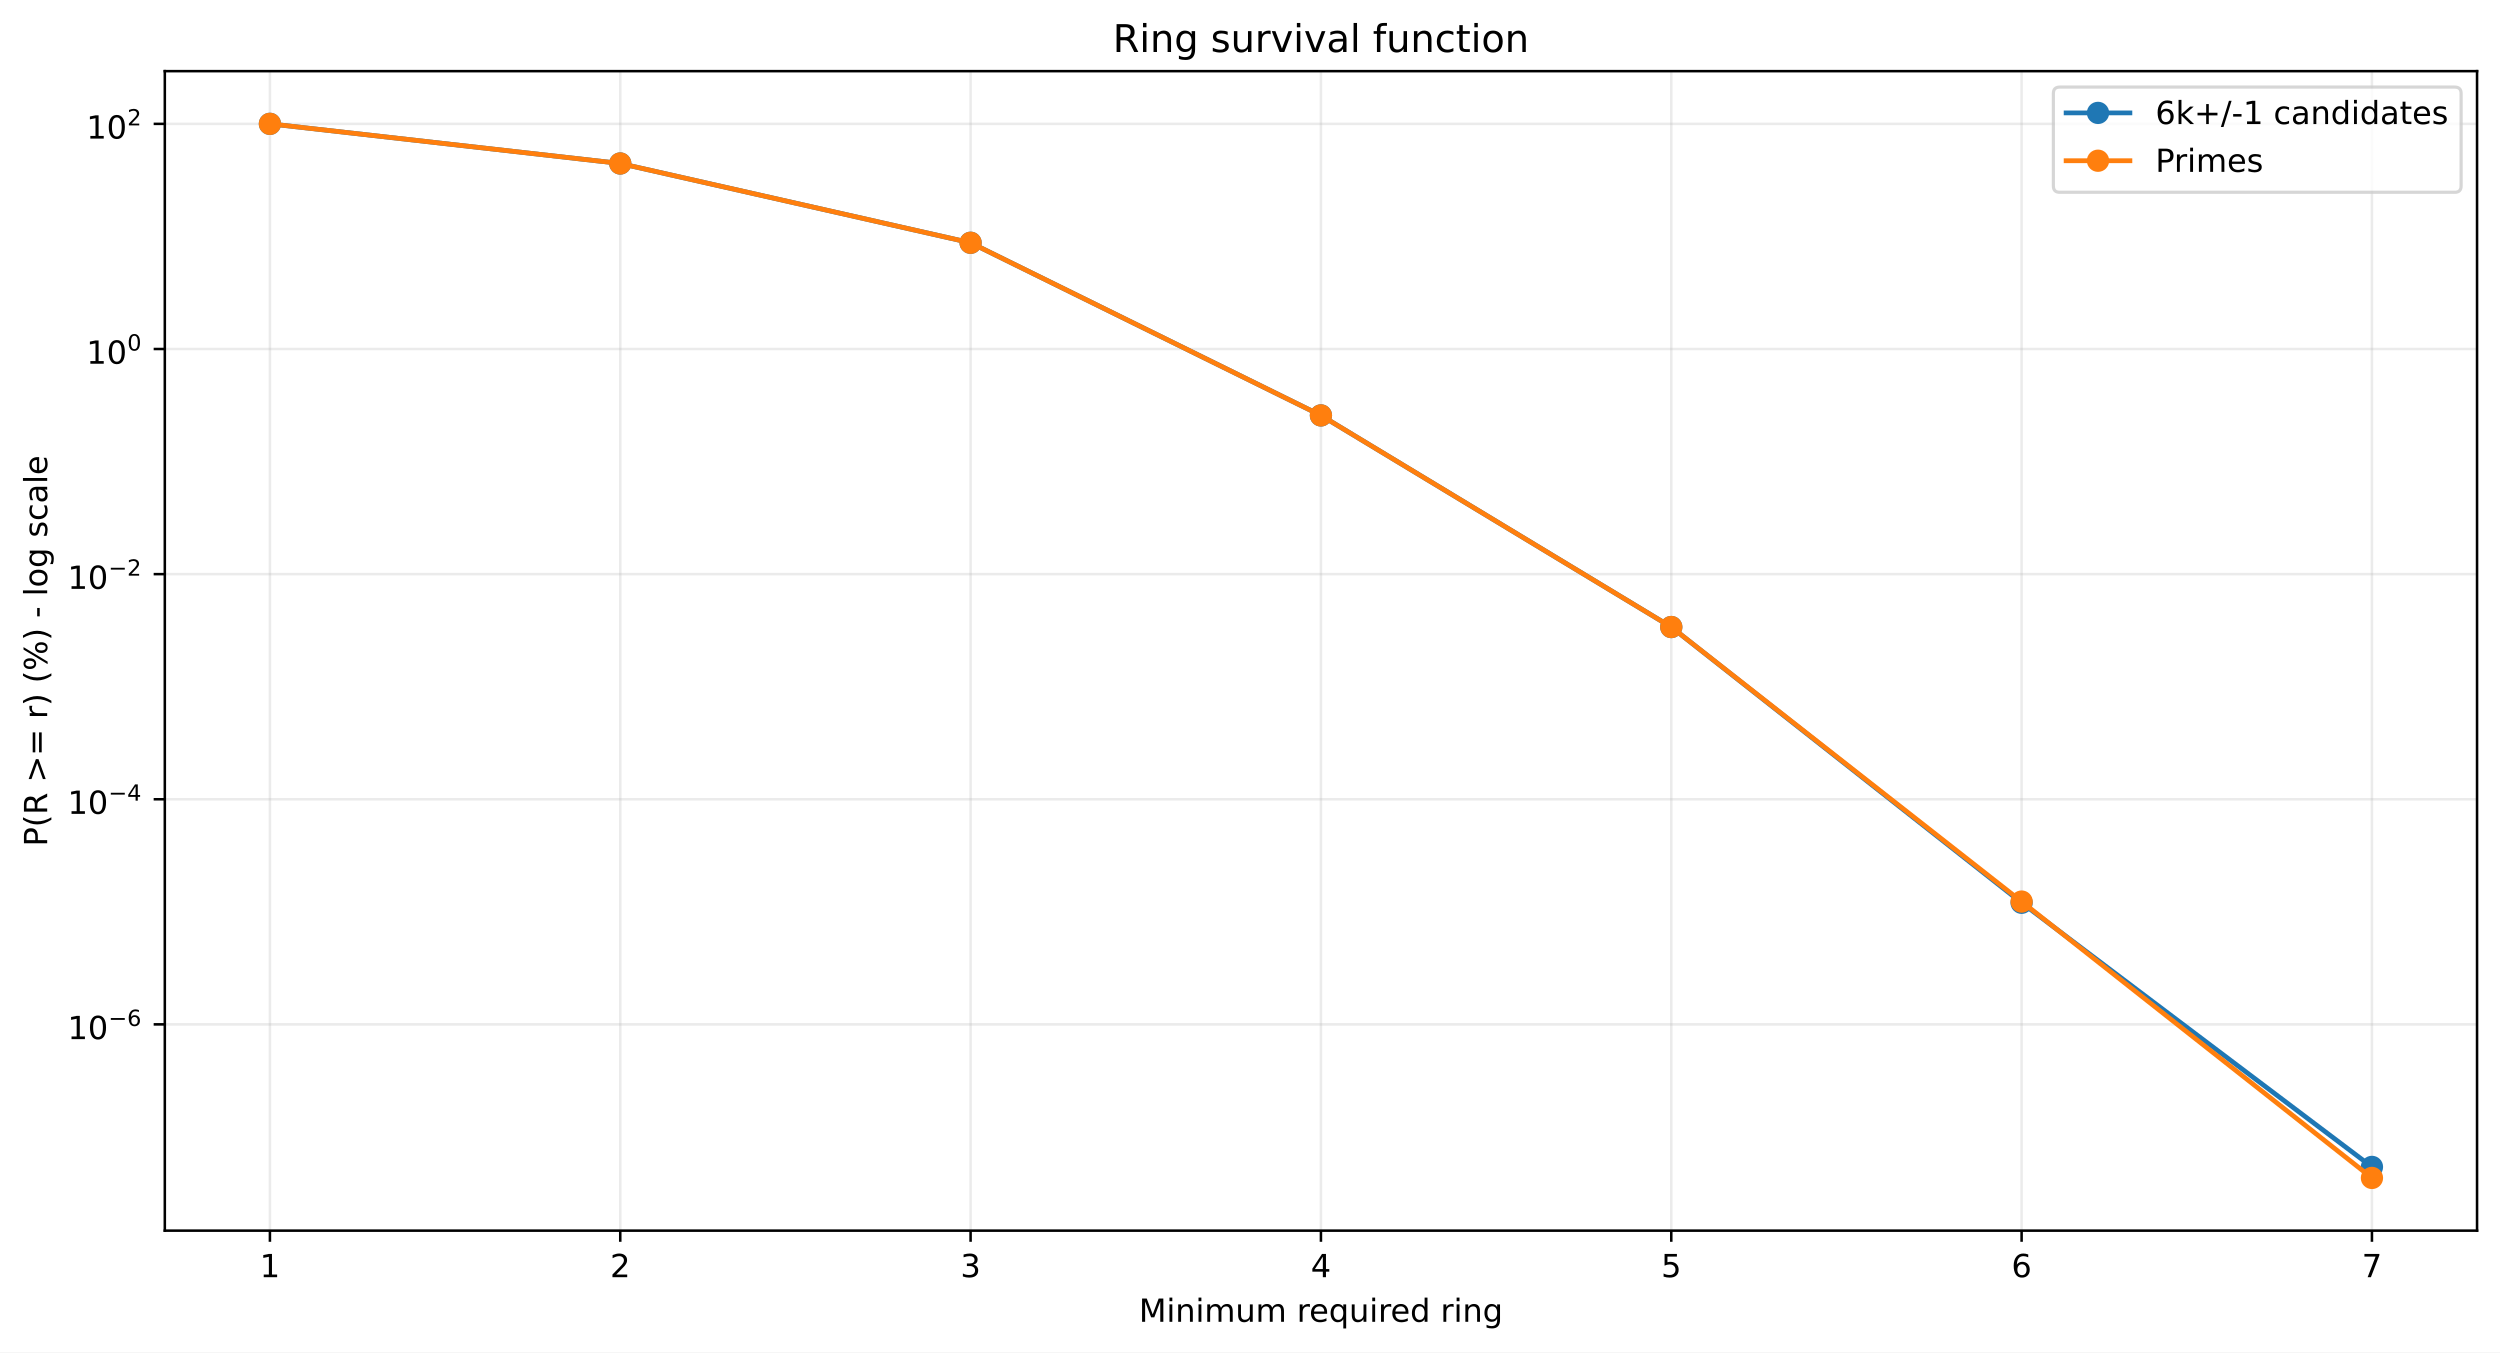
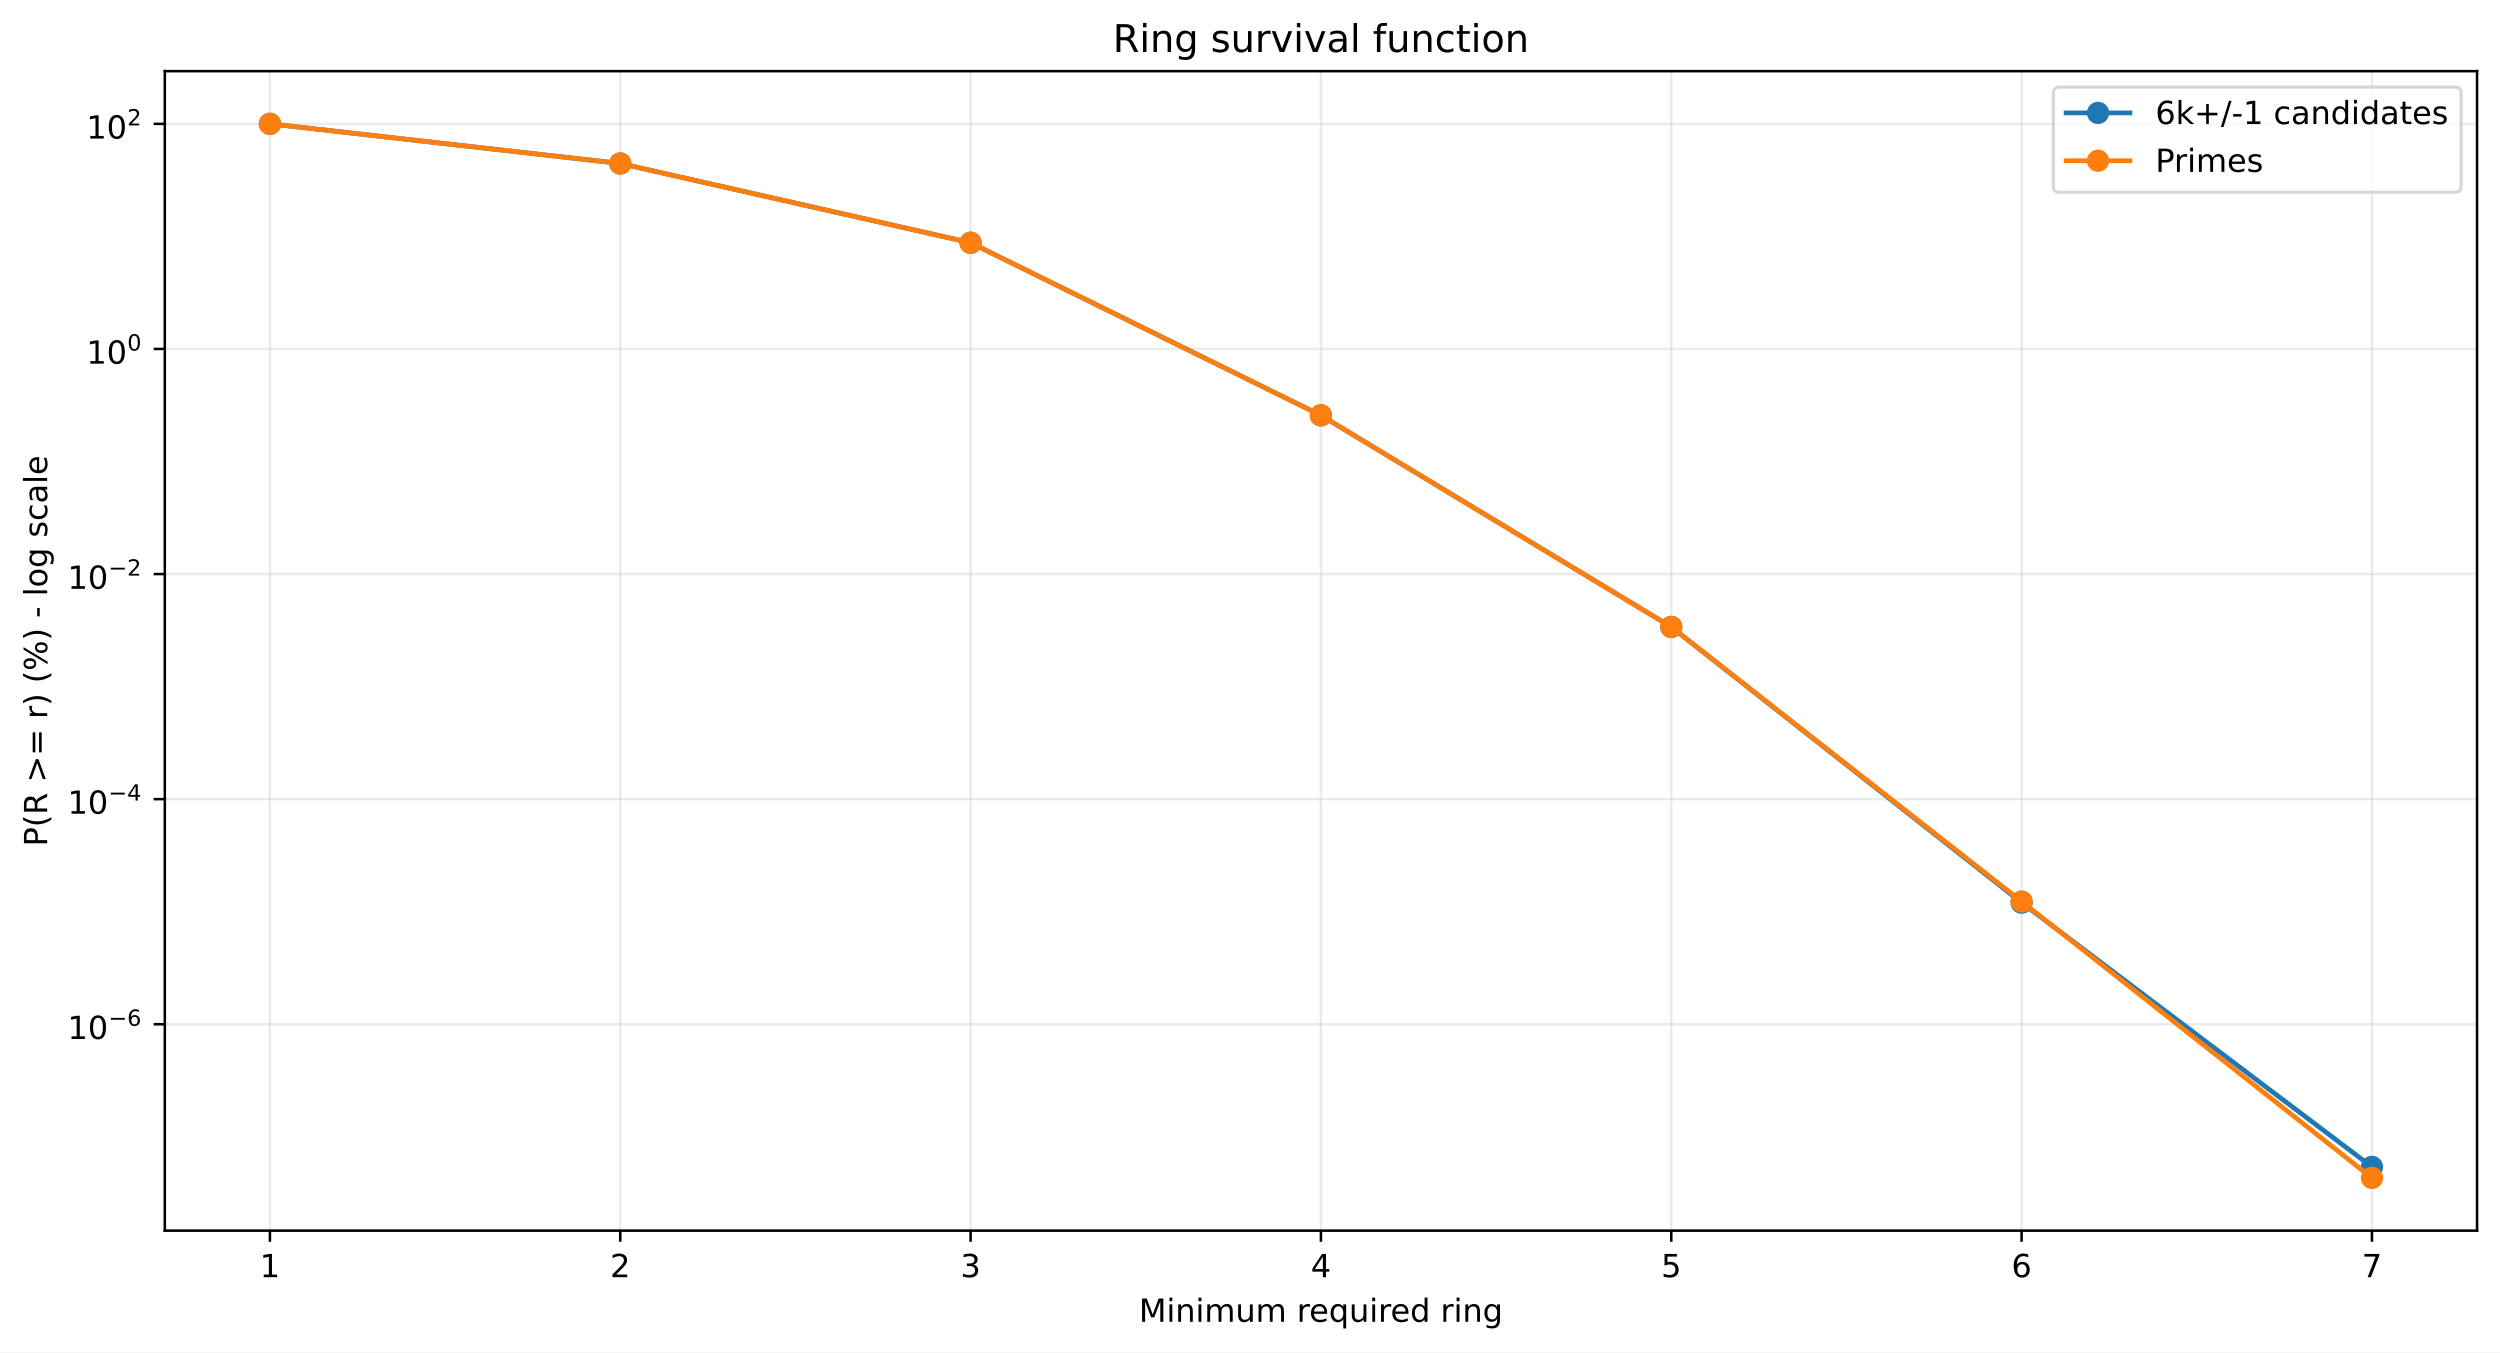
<svg xmlns="http://www.w3.org/2000/svg" xmlns:xlink="http://www.w3.org/1999/xlink" width="784.218pt" height="424.237pt" viewBox="0 0 784.218 424.237" version="1.1">
  <defs>
    <style type="text/css">*{stroke-linejoin: round; stroke-linecap: butt}</style>
  </defs>
  <g id="figure_1">
    <g id="patch_1">
      <path d="M 0 424.237  L 784.218 424.237  L 784.218 0  L 0 0  z " style="fill: #ffffff" />
    </g>
    <g id="axes_1">
      <g id="patch_2">
        <path d="M 51.701 386.036  L 777.018 386.036  L 777.018 22.318  L 51.701 22.318  z " style="fill: #ffffff" />
      </g>
      <g id="matplotlib.axis_1">
        <g id="xtick_1">
          <g id="line2d_1">
-             <path d="M 84.67 386.036  L 84.67 22.318  " clip-path="url(#p85c4e527df)" style="fill: none; stroke: #b0b0b0; stroke-opacity: 0.25; stroke-width: 0.8; stroke-linecap: square" />
+             <path d="M 84.67 386.036  L 84.67 22.318  " clip-path="url(#p7463e610e0)" style="fill: none; stroke: #b0b0b0; stroke-opacity: 0.25; stroke-width: 0.8; stroke-linecap: square" />
          </g>
          <g id="line2d_2">
            <defs>
-               <path id="m033af7259b" d="M 0 0  L 0 3.5  " style="stroke: #000000; stroke-width: 0.8" />
+               <path id="ma3e7933a0c" d="M 0 0  L 0 3.5  " style="stroke: #000000; stroke-width: 0.8" />
            </defs>
            <g>
-               <use xlink:href="#m033af7259b" x="84.67" y="386.036" style="stroke: #000000; stroke-width: 0.8" />
+               <use xlink:href="#ma3e7933a0c" x="84.67" y="386.036" style="stroke: #000000; stroke-width: 0.8" />
            </g>
          </g>
          <g id="text_1">
            <g transform="translate(81.48852 400.6334) scale(0.1 -0.1)">
              <defs>
                <path id="DejaVuSans-14" d="M 794 531  L 1825 531  L 1825 4091  L 703 3866  L 703 4441  L 1819 4666  L 2450 4666  L 2450 531  L 3481 531  L 3481 0  L 794 0  L 794 531  z " transform="scale(0.015625)" />
              </defs>
              <use xlink:href="#DejaVuSans-14" />
            </g>
          </g>
        </g>
        <g id="xtick_2">
          <g id="line2d_3">
-             <path d="M 194.566 386.036  L 194.566 22.318  " clip-path="url(#p85c4e527df)" style="fill: none; stroke: #b0b0b0; stroke-opacity: 0.25; stroke-width: 0.8; stroke-linecap: square" />
+             <path d="M 194.566 386.036  L 194.566 22.318  " clip-path="url(#p7463e610e0)" style="fill: none; stroke: #b0b0b0; stroke-opacity: 0.25; stroke-width: 0.8; stroke-linecap: square" />
          </g>
          <g id="line2d_4">
            <g>
-               <use xlink:href="#m033af7259b" x="194.566" y="386.036" style="stroke: #000000; stroke-width: 0.8" />
+               <use xlink:href="#ma3e7933a0c" x="194.566" y="386.036" style="stroke: #000000; stroke-width: 0.8" />
            </g>
          </g>
          <g id="text_2">
            <g transform="translate(191.3851 400.6334) scale(0.1 -0.1)">
              <defs>
                <path id="DejaVuSans-15" d="M 1228 531  L 3431 531  L 3431 0  L 469 0  L 469 531  Q 828 903 1448 1529  Q 2069 2156 2228 2338  Q 2531 2678 2651 2914  Q 2772 3150 2772 3378  Q 2772 3750 2511 3984  Q 2250 4219 1831 4219  Q 1534 4219 1204 4116  Q 875 4013 500 3803  L 500 4441  Q 881 4594 1212 4672  Q 1544 4750 1819 4750  Q 2544 4750 2975 4387  Q 3406 4025 3406 3419  Q 3406 3131 3298 2873  Q 3191 2616 2906 2266  Q 2828 2175 2409 1742  Q 1991 1309 1228 531  z " transform="scale(0.015625)" />
              </defs>
              <use xlink:href="#DejaVuSans-15" />
            </g>
          </g>
        </g>
        <g id="xtick_3">
          <g id="line2d_5">
-             <path d="M 304.463 386.036  L 304.463 22.318  " clip-path="url(#p85c4e527df)" style="fill: none; stroke: #b0b0b0; stroke-opacity: 0.25; stroke-width: 0.8; stroke-linecap: square" />
+             <path d="M 304.463 386.036  L 304.463 22.318  " clip-path="url(#p7463e610e0)" style="fill: none; stroke: #b0b0b0; stroke-opacity: 0.25; stroke-width: 0.8; stroke-linecap: square" />
          </g>
          <g id="line2d_6">
            <g>
-               <use xlink:href="#m033af7259b" x="304.463" y="386.036" style="stroke: #000000; stroke-width: 0.8" />
+               <use xlink:href="#ma3e7933a0c" x="304.463" y="386.036" style="stroke: #000000; stroke-width: 0.8" />
            </g>
          </g>
          <g id="text_3">
            <g transform="translate(301.2817 400.6334) scale(0.1 -0.1)">
              <defs>
                <path id="DejaVuSans-16" d="M 2597 2516  Q 3050 2419 3304 2112  Q 3559 1806 3559 1356  Q 3559 666 3084 287  Q 2609 -91 1734 -91  Q 1441 -91 1130 -33  Q 819 25 488 141  L 488 750  Q 750 597 1062 519  Q 1375 441 1716 441  Q 2309 441 2620 675  Q 2931 909 2931 1356  Q 2931 1769 2642 2001  Q 2353 2234 1838 2234  L 1294 2234  L 1294 2753  L 1863 2753  Q 2328 2753 2575 2939  Q 2822 3125 2822 3475  Q 2822 3834 2567 4026  Q 2313 4219 1838 4219  Q 1578 4219 1281 4162  Q 984 4106 628 3988  L 628 4550  Q 988 4650 1302 4700  Q 1616 4750 1894 4750  Q 2613 4750 3031 4423  Q 3450 4097 3450 3541  Q 3450 3153 3228 2886  Q 3006 2619 2597 2516  z " transform="scale(0.015625)" />
              </defs>
              <use xlink:href="#DejaVuSans-16" />
            </g>
          </g>
        </g>
        <g id="xtick_4">
          <g id="line2d_7">
-             <path d="M 414.36 386.036  L 414.36 22.318  " clip-path="url(#p85c4e527df)" style="fill: none; stroke: #b0b0b0; stroke-opacity: 0.25; stroke-width: 0.8; stroke-linecap: square" />
+             <path d="M 414.36 386.036  L 414.36 22.318  " clip-path="url(#p7463e610e0)" style="fill: none; stroke: #b0b0b0; stroke-opacity: 0.25; stroke-width: 0.8; stroke-linecap: square" />
          </g>
          <g id="line2d_8">
            <g>
-               <use xlink:href="#m033af7259b" x="414.36" y="386.036" style="stroke: #000000; stroke-width: 0.8" />
+               <use xlink:href="#ma3e7933a0c" x="414.36" y="386.036" style="stroke: #000000; stroke-width: 0.8" />
            </g>
          </g>
          <g id="text_4">
            <g transform="translate(411.1784 400.6334) scale(0.1 -0.1)">
              <defs>
                <path id="DejaVuSans-17" d="M 2419 4116  L 825 1625  L 2419 1625  L 2419 4116  z M 2253 4666  L 3047 4666  L 3047 1625  L 3713 1625  L 3713 1100  L 3047 1100  L 3047 0  L 2419 0  L 2419 1100  L 313 1100  L 313 1709  L 2253 4666  z " transform="scale(0.015625)" />
              </defs>
              <use xlink:href="#DejaVuSans-17" />
            </g>
          </g>
        </g>
        <g id="xtick_5">
          <g id="line2d_9">
-             <path d="M 524.256 386.036  L 524.256 22.318  " clip-path="url(#p85c4e527df)" style="fill: none; stroke: #b0b0b0; stroke-opacity: 0.25; stroke-width: 0.8; stroke-linecap: square" />
+             <path d="M 524.256 386.036  L 524.256 22.318  " clip-path="url(#p7463e610e0)" style="fill: none; stroke: #b0b0b0; stroke-opacity: 0.25; stroke-width: 0.8; stroke-linecap: square" />
          </g>
          <g id="line2d_10">
            <g>
-               <use xlink:href="#m033af7259b" x="524.256" y="386.036" style="stroke: #000000; stroke-width: 0.8" />
+               <use xlink:href="#ma3e7933a0c" x="524.256" y="386.036" style="stroke: #000000; stroke-width: 0.8" />
            </g>
          </g>
          <g id="text_5">
            <g transform="translate(521.075 400.6334) scale(0.1 -0.1)">
              <defs>
                <path id="DejaVuSans-18" d="M 691 4666  L 3169 4666  L 3169 4134  L 1269 4134  L 1269 2991  Q 1406 3038 1543 3061  Q 1681 3084 1819 3084  Q 2600 3084 3056 2656  Q 3513 2228 3513 1497  Q 3513 744 3044 326  Q 2575 -91 1722 -91  Q 1428 -91 1123 -41  Q 819 9 494 109  L 494 744  Q 775 591 1075 516  Q 1375 441 1709 441  Q 2250 441 2565 725  Q 2881 1009 2881 1497  Q 2881 1984 2565 2268  Q 2250 2553 1709 2553  Q 1456 2553 1204 2497  Q 953 2441 691 2322  L 691 4666  z " transform="scale(0.015625)" />
              </defs>
              <use xlink:href="#DejaVuSans-18" />
            </g>
          </g>
        </g>
        <g id="xtick_6">
          <g id="line2d_11">
-             <path d="M 634.153 386.036  L 634.153 22.318  " clip-path="url(#p85c4e527df)" style="fill: none; stroke: #b0b0b0; stroke-opacity: 0.25; stroke-width: 0.8; stroke-linecap: square" />
+             <path d="M 634.153 386.036  L 634.153 22.318  " clip-path="url(#p7463e610e0)" style="fill: none; stroke: #b0b0b0; stroke-opacity: 0.25; stroke-width: 0.8; stroke-linecap: square" />
          </g>
          <g id="line2d_12">
            <g>
-               <use xlink:href="#m033af7259b" x="634.153" y="386.036" style="stroke: #000000; stroke-width: 0.8" />
+               <use xlink:href="#ma3e7933a0c" x="634.153" y="386.036" style="stroke: #000000; stroke-width: 0.8" />
            </g>
          </g>
          <g id="text_6">
            <g transform="translate(630.9716 400.6334) scale(0.1 -0.1)">
              <defs>
                <path id="DejaVuSans-19" d="M 2113 2584  Q 1688 2584 1439 2293  Q 1191 2003 1191 1497  Q 1191 994 1439 701  Q 1688 409 2113 409  Q 2538 409 2786 701  Q 3034 994 3034 1497  Q 3034 2003 2786 2293  Q 2538 2584 2113 2584  z M 3366 4563  L 3366 3988  Q 3128 4100 2886 4159  Q 2644 4219 2406 4219  Q 1781 4219 1451 3797  Q 1122 3375 1075 2522  Q 1259 2794 1537 2939  Q 1816 3084 2150 3084  Q 2853 3084 3261 2657  Q 3669 2231 3669 1497  Q 3669 778 3244 343  Q 2819 -91 2113 -91  Q 1303 -91 875 529  Q 447 1150 447 2328  Q 447 3434 972 4092  Q 1497 4750 2381 4750  Q 2619 4750 2861 4703  Q 3103 4656 3366 4563  z " transform="scale(0.015625)" />
              </defs>
              <use xlink:href="#DejaVuSans-19" />
            </g>
          </g>
        </g>
        <g id="xtick_7">
          <g id="line2d_13">
-             <path d="M 744.049 386.036  L 744.049 22.318  " clip-path="url(#p85c4e527df)" style="fill: none; stroke: #b0b0b0; stroke-opacity: 0.25; stroke-width: 0.8; stroke-linecap: square" />
+             <path d="M 744.049 386.036  L 744.049 22.318  " clip-path="url(#p7463e610e0)" style="fill: none; stroke: #b0b0b0; stroke-opacity: 0.25; stroke-width: 0.8; stroke-linecap: square" />
          </g>
          <g id="line2d_14">
            <g>
-               <use xlink:href="#m033af7259b" x="744.049" y="386.036" style="stroke: #000000; stroke-width: 0.8" />
+               <use xlink:href="#ma3e7933a0c" x="744.049" y="386.036" style="stroke: #000000; stroke-width: 0.8" />
            </g>
          </g>
          <g id="text_7">
            <g transform="translate(740.8682 400.6334) scale(0.1 -0.1)">
              <defs>
                <path id="DejaVuSans-1a" d="M 525 4666  L 3525 4666  L 3525 4397  L 1831 0  L 1172 0  L 2766 4134  L 525 4134  L 525 4666  z " transform="scale(0.015625)" />
              </defs>
              <use xlink:href="#DejaVuSans-1a" />
            </g>
          </g>
        </g>
        <g id="text_8">
          <g transform="translate(357.2737 414.6342) scale(0.1 -0.1)">
            <defs>
              <path id="DejaVuSans-30" d="M 628 4666  L 1569 4666  L 2759 1491  L 3956 4666  L 4897 4666  L 4897 0  L 4281 0  L 4281 4097  L 3078 897  L 2444 897  L 1241 4097  L 1241 0  L 628 0  L 628 4666  z " transform="scale(0.015625)" />
              <path id="DejaVuSans-4c" d="M 603 3500  L 1178 3500  L 1178 0  L 603 0  L 603 3500  z M 603 4863  L 1178 4863  L 1178 4134  L 603 4134  L 603 4863  z " transform="scale(0.015625)" />
              <path id="DejaVuSans-51" d="M 3513 2113  L 3513 0  L 2938 0  L 2938 2094  Q 2938 2591 2744 2837  Q 2550 3084 2163 3084  Q 1697 3084 1428 2787  Q 1159 2491 1159 1978  L 1159 0  L 581 0  L 581 3500  L 1159 3500  L 1159 2956  Q 1366 3272 1645 3428  Q 1925 3584 2291 3584  Q 2894 3584 3203 3211  Q 3513 2838 3513 2113  z " transform="scale(0.015625)" />
              <path id="DejaVuSans-50" d="M 3328 2828  Q 3544 3216 3844 3400  Q 4144 3584 4550 3584  Q 5097 3584 5394 3201  Q 5691 2819 5691 2113  L 5691 0  L 5113 0  L 5113 2094  Q 5113 2597 4934 2840  Q 4756 3084 4391 3084  Q 3944 3084 3684 2787  Q 3425 2491 3425 1978  L 3425 0  L 2847 0  L 2847 2094  Q 2847 2600 2669 2842  Q 2491 3084 2119 3084  Q 1678 3084 1418 2786  Q 1159 2488 1159 1978  L 1159 0  L 581 0  L 581 3500  L 1159 3500  L 1159 2956  Q 1356 3278 1631 3431  Q 1906 3584 2284 3584  Q 2666 3584 2933 3390  Q 3200 3197 3328 2828  z " transform="scale(0.015625)" />
              <path id="DejaVuSans-58" d="M 544 1381  L 544 3500  L 1119 3500  L 1119 1403  Q 1119 906 1312 657  Q 1506 409 1894 409  Q 2359 409 2629 706  Q 2900 1003 2900 1516  L 2900 3500  L 3475 3500  L 3475 0  L 2900 0  L 2900 538  Q 2691 219 2414 64  Q 2138 -91 1772 -91  Q 1169 -91 856 284  Q 544 659 544 1381  z M 1991 3584  L 1991 3584  z " transform="scale(0.015625)" />
              <path id="DejaVuSans-3" transform="scale(0.015625)" />
              <path id="DejaVuSans-55" d="M 2631 2963  Q 2534 3019 2420 3045  Q 2306 3072 2169 3072  Q 1681 3072 1420 2755  Q 1159 2438 1159 1844  L 1159 0  L 581 0  L 581 3500  L 1159 3500  L 1159 2956  Q 1341 3275 1631 3429  Q 1922 3584 2338 3584  Q 2397 3584 2469 3576  Q 2541 3569 2628 3553  L 2631 2963  z " transform="scale(0.015625)" />
              <path id="DejaVuSans-48" d="M 3597 1894  L 3597 1613  L 953 1613  Q 991 1019 1311 708  Q 1631 397 2203 397  Q 2534 397 2845 478  Q 3156 559 3463 722  L 3463 178  Q 3153 47 2828 -22  Q 2503 -91 2169 -91  Q 1331 -91 842 396  Q 353 884 353 1716  Q 353 2575 817 3079  Q 1281 3584 2069 3584  Q 2775 3584 3186 3129  Q 3597 2675 3597 1894  z M 3022 2063  Q 3016 2534 2758 2815  Q 2500 3097 2075 3097  Q 1594 3097 1305 2825  Q 1016 2553 972 2059  L 3022 2063  z " transform="scale(0.015625)" />
              <path id="DejaVuSans-54" d="M 947 1747  Q 947 1113 1208 752  Q 1469 391 1925 391  Q 2381 391 2643 752  Q 2906 1113 2906 1747  Q 2906 2381 2643 2742  Q 2381 3103 1925 3103  Q 1469 3103 1208 2742  Q 947 2381 947 1747  z M 2906 525  Q 2725 213 2448 61  Q 2172 -91 1784 -91  Q 1150 -91 751 415  Q 353 922 353 1747  Q 353 2572 751 3078  Q 1150 3584 1784 3584  Q 2172 3584 2448 3432  Q 2725 3281 2906 2969  L 2906 3500  L 3481 3500  L 3481 -1331  L 2906 -1331  L 2906 525  z " transform="scale(0.015625)" />
              <path id="DejaVuSans-47" d="M 2906 2969  L 2906 4863  L 3481 4863  L 3481 0  L 2906 0  L 2906 525  Q 2725 213 2448 61  Q 2172 -91 1784 -91  Q 1150 -91 751 415  Q 353 922 353 1747  Q 353 2572 751 3078  Q 1150 3584 1784 3584  Q 2172 3584 2448 3432  Q 2725 3281 2906 2969  z M 947 1747  Q 947 1113 1208 752  Q 1469 391 1925 391  Q 2381 391 2643 752  Q 2906 1113 2906 1747  Q 2906 2381 2643 2742  Q 2381 3103 1925 3103  Q 1469 3103 1208 2742  Q 947 2381 947 1747  z " transform="scale(0.015625)" />
              <path id="DejaVuSans-4a" d="M 2906 1791  Q 2906 2416 2648 2759  Q 2391 3103 1925 3103  Q 1463 3103 1205 2759  Q 947 2416 947 1791  Q 947 1169 1205 825  Q 1463 481 1925 481  Q 2391 481 2648 825  Q 2906 1169 2906 1791  z M 3481 434  Q 3481 -459 3084 -895  Q 2688 -1331 1869 -1331  Q 1566 -1331 1297 -1286  Q 1028 -1241 775 -1147  L 775 -588  Q 1028 -725 1275 -790  Q 1522 -856 1778 -856  Q 2344 -856 2625 -561  Q 2906 -266 2906 331  L 2906 616  Q 2728 306 2450 153  Q 2172 0 1784 0  Q 1141 0 747 490  Q 353 981 353 1791  Q 353 2603 747 3093  Q 1141 3584 1784 3584  Q 2172 3584 2450 3431  Q 2728 3278 2906 2969  L 2906 3500  L 3481 3500  L 3481 434  z " transform="scale(0.015625)" />
            </defs>
            <use xlink:href="#DejaVuSans-30" />
            <use xlink:href="#DejaVuSans-4c" transform="translate(86.28125 0)" />
            <use xlink:href="#DejaVuSans-51" transform="translate(114.0625 0)" />
            <use xlink:href="#DejaVuSans-4c" transform="translate(177.4375 0)" />
            <use xlink:href="#DejaVuSans-50" transform="translate(205.2188 0)" />
            <use xlink:href="#DejaVuSans-58" transform="translate(302.625 0)" />
            <use xlink:href="#DejaVuSans-50" transform="translate(366 0)" />
            <use xlink:href="#DejaVuSans-3" transform="translate(463.4062 0)" />
            <use xlink:href="#DejaVuSans-55" transform="translate(495.1875 0)" />
            <use xlink:href="#DejaVuSans-48" transform="translate(534.0938 0)" />
            <use xlink:href="#DejaVuSans-54" transform="translate(595.625 0)" />
            <use xlink:href="#DejaVuSans-58" transform="translate(659.1094 0)" />
            <use xlink:href="#DejaVuSans-4c" transform="translate(722.4844 0)" />
            <use xlink:href="#DejaVuSans-55" transform="translate(750.2656 0)" />
            <use xlink:href="#DejaVuSans-48" transform="translate(789.1719 0)" />
            <use xlink:href="#DejaVuSans-47" transform="translate(850.7031 0)" />
            <use xlink:href="#DejaVuSans-3" transform="translate(914.1875 0)" />
            <use xlink:href="#DejaVuSans-55" transform="translate(945.9688 0)" />
            <use xlink:href="#DejaVuSans-4c" transform="translate(987.0781 0)" />
            <use xlink:href="#DejaVuSans-51" transform="translate(1014.859 0)" />
            <use xlink:href="#DejaVuSans-4a" transform="translate(1078.234 0)" />
          </g>
        </g>
      </g>
      <g id="matplotlib.axis_2">
        <g id="ytick_1">
          <g id="line2d_15">
-             <path d="M 51.701 321.332  L 777.018 321.332  " clip-path="url(#p85c4e527df)" style="fill: none; stroke: #b0b0b0; stroke-opacity: 0.25; stroke-width: 0.8; stroke-linecap: square" />
+             <path d="M 51.701 321.288  L 777.018 321.288  " clip-path="url(#p7463e610e0)" style="fill: none; stroke: #b0b0b0; stroke-opacity: 0.25; stroke-width: 0.8; stroke-linecap: square" />
          </g>
          <g id="line2d_16">
            <defs>
-               <path id="m941f47c1f0" d="M 0 0  L -3.5 0  " style="stroke: #000000; stroke-width: 0.8" />
+               <path id="m8b1730a033" d="M 0 0  L -3.5 0  " style="stroke: #000000; stroke-width: 0.8" />
            </defs>
            <g>
-               <use xlink:href="#m941f47c1f0" x="51.701" y="321.332" style="stroke: #000000; stroke-width: 0.8" />
+               <use xlink:href="#m8b1730a033" x="51.701" y="321.288" style="stroke: #000000; stroke-width: 0.8" />
            </g>
          </g>
          <g id="text_9">
-             <g transform="translate(21.20078 326.0325) scale(0.1 -0.1)">
+             <g transform="translate(21.20078 325.9884) scale(0.1 -0.1)">
              <defs>
                <path id="DejaVuSans-13" d="M 2034 4250  Q 1547 4250 1301 3770  Q 1056 3291 1056 2328  Q 1056 1369 1301 889  Q 1547 409 2034 409  Q 2525 409 2770 889  Q 3016 1369 3016 2328  Q 3016 3291 2770 3770  Q 2525 4250 2034 4250  z M 2034 4750  Q 2819 4750 3233 4129  Q 3647 3509 3647 2328  Q 3647 1150 3233 529  Q 2819 -91 2034 -91  Q 1250 -91 836 529  Q 422 1150 422 2328  Q 422 3509 836 4129  Q 1250 4750 2034 4750  z " transform="scale(0.015625)" />
                <path id="DejaVuSans-c9c" d="M 678 2272  L 4684 2272  L 4684 1741  L 678 1741  L 678 2272  z " transform="scale(0.015625)" />
              </defs>
              <use xlink:href="#DejaVuSans-14" transform="translate(0 0.746875)" />
              <use xlink:href="#DejaVuSans-13" transform="translate(63.62305 0.746875)" />
              <use xlink:href="#DejaVuSans-c9c" transform="translate(128.2031 42.04688) scale(0.7)" />
              <use xlink:href="#DejaVuSans-19" transform="translate(186.8555 42.04688) scale(0.7)" />
            </g>
          </g>
        </g>
        <g id="ytick_2">
          <g id="line2d_17">
-             <path d="M 51.701 250.712  L 777.018 250.712  " clip-path="url(#p85c4e527df)" style="fill: none; stroke: #b0b0b0; stroke-opacity: 0.25; stroke-width: 0.8; stroke-linecap: square" />
+             <path d="M 51.701 250.679  L 777.018 250.679  " clip-path="url(#p7463e610e0)" style="fill: none; stroke: #b0b0b0; stroke-opacity: 0.25; stroke-width: 0.8; stroke-linecap: square" />
          </g>
          <g id="line2d_18">
            <g>
-               <use xlink:href="#m941f47c1f0" x="51.701" y="250.712" style="stroke: #000000; stroke-width: 0.8" />
+               <use xlink:href="#m8b1730a033" x="51.701" y="250.679" style="stroke: #000000; stroke-width: 0.8" />
            </g>
          </g>
          <g id="text_10">
-             <g transform="translate(21.20078 255.3621) scale(0.1 -0.1)">
+             <g transform="translate(21.20078 255.329) scale(0.1 -0.1)">
              <use xlink:href="#DejaVuSans-14" transform="translate(0 0.665625)" />
              <use xlink:href="#DejaVuSans-13" transform="translate(63.62305 0.665625)" />
              <use xlink:href="#DejaVuSans-c9c" transform="translate(128.2031 41.96563) scale(0.7)" />
              <use xlink:href="#DejaVuSans-17" transform="translate(186.8555 41.96563) scale(0.7)" />
            </g>
          </g>
        </g>
        <g id="ytick_3">
          <g id="line2d_19">
-             <path d="M 51.701 180.092  L 777.018 180.092  " clip-path="url(#p85c4e527df)" style="fill: none; stroke: #b0b0b0; stroke-opacity: 0.25; stroke-width: 0.8; stroke-linecap: square" />
+             <path d="M 51.701 180.07  L 777.018 180.07  " clip-path="url(#p7463e610e0)" style="fill: none; stroke: #b0b0b0; stroke-opacity: 0.25; stroke-width: 0.8; stroke-linecap: square" />
          </g>
          <g id="line2d_20">
            <g>
-               <use xlink:href="#m941f47c1f0" x="51.701" y="180.092" style="stroke: #000000; stroke-width: 0.8" />
+               <use xlink:href="#m8b1730a033" x="51.701" y="180.07" style="stroke: #000000; stroke-width: 0.8" />
            </g>
          </g>
          <g id="text_11">
-             <g transform="translate(21.20078 184.7916) scale(0.1 -0.1)">
+             <g transform="translate(21.20078 184.7696) scale(0.1 -0.1)">
              <use xlink:href="#DejaVuSans-14" transform="translate(0 0.746875)" />
              <use xlink:href="#DejaVuSans-13" transform="translate(63.62305 0.746875)" />
              <use xlink:href="#DejaVuSans-c9c" transform="translate(128.2031 42.04688) scale(0.7)" />
              <use xlink:href="#DejaVuSans-15" transform="translate(186.8555 42.04688) scale(0.7)" />
            </g>
          </g>
        </g>
        <g id="ytick_4">
          <g id="line2d_21">
-             <path d="M 51.701 109.471  L 777.018 109.471  " clip-path="url(#p85c4e527df)" style="fill: none; stroke: #b0b0b0; stroke-opacity: 0.25; stroke-width: 0.8; stroke-linecap: square" />
+             <path d="M 51.701 109.46  L 777.018 109.46  " clip-path="url(#p7463e610e0)" style="fill: none; stroke: #b0b0b0; stroke-opacity: 0.25; stroke-width: 0.8; stroke-linecap: square" />
          </g>
          <g id="line2d_22">
            <g>
-               <use xlink:href="#m941f47c1f0" x="51.701" y="109.471" style="stroke: #000000; stroke-width: 0.8" />
+               <use xlink:href="#m8b1730a033" x="51.701" y="109.46" style="stroke: #000000; stroke-width: 0.8" />
            </g>
          </g>
          <g id="text_12">
-             <g transform="translate(27.10078 114.1712) scale(0.1 -0.1)">
+             <g transform="translate(27.10078 114.1602) scale(0.1 -0.1)">
              <use xlink:href="#DejaVuSans-14" transform="translate(0 0.746875)" />
              <use xlink:href="#DejaVuSans-13" transform="translate(63.62305 0.746875)" />
              <use xlink:href="#DejaVuSans-13" transform="translate(128.2031 42.04688) scale(0.7)" />
            </g>
          </g>
        </g>
        <g id="ytick_5">
          <g id="line2d_23">
-             <path d="M 51.701 38.851  L 777.018 38.851  " clip-path="url(#p85c4e527df)" style="fill: none; stroke: #b0b0b0; stroke-opacity: 0.25; stroke-width: 0.8; stroke-linecap: square" />
+             <path d="M 51.701 38.851  L 777.018 38.851  " clip-path="url(#p7463e610e0)" style="fill: none; stroke: #b0b0b0; stroke-opacity: 0.25; stroke-width: 0.8; stroke-linecap: square" />
          </g>
          <g id="line2d_24">
            <g>
-               <use xlink:href="#m941f47c1f0" x="51.701" y="38.851" style="stroke: #000000; stroke-width: 0.8" />
+               <use xlink:href="#m8b1730a033" x="51.701" y="38.851" style="stroke: #000000; stroke-width: 0.8" />
            </g>
          </g>
          <g id="text_13">
            <g transform="translate(27.10078 43.55075) scale(0.1 -0.1)">
              <use xlink:href="#DejaVuSans-14" transform="translate(0 0.746875)" />
              <use xlink:href="#DejaVuSans-13" transform="translate(63.62305 0.746875)" />
              <use xlink:href="#DejaVuSans-15" transform="translate(128.2031 42.04688) scale(0.7)" />
            </g>
          </g>
        </g>
        <g id="text_14">
          <g transform="translate(14.79844 265.4996) rotate(-90) scale(0.1 -0.1)">
            <defs>
              <path id="DejaVuSans-33" d="M 1259 4147  L 1259 2394  L 2053 2394  Q 2494 2394 2734 2622  Q 2975 2850 2975 3272  Q 2975 3691 2734 3919  Q 2494 4147 2053 4147  L 1259 4147  z M 628 4666  L 2053 4666  Q 2838 4666 3239 4311  Q 3641 3956 3641 3272  Q 3641 2581 3239 2228  Q 2838 1875 2053 1875  L 1259 1875  L 1259 0  L 628 0  L 628 4666  z " transform="scale(0.015625)" />
              <path id="DejaVuSans-b" d="M 1984 4856  Q 1566 4138 1362 3434  Q 1159 2731 1159 2009  Q 1159 1288 1364 580  Q 1569 -128 1984 -844  L 1484 -844  Q 1016 -109 783 600  Q 550 1309 550 2009  Q 550 2706 781 3412  Q 1013 4119 1484 4856  L 1984 4856  z " transform="scale(0.015625)" />
              <path id="DejaVuSans-35" d="M 2841 2188  Q 3044 2119 3236 1894  Q 3428 1669 3622 1275  L 4263 0  L 3584 0  L 2988 1197  Q 2756 1666 2539 1819  Q 2322 1972 1947 1972  L 1259 1972  L 1259 0  L 628 0  L 628 4666  L 2053 4666  Q 2853 4666 3247 4331  Q 3641 3997 3641 3322  Q 3641 2881 3436 2590  Q 3231 2300 2841 2188  z M 1259 4147  L 1259 2491  L 2053 2491  Q 2509 2491 2742 2702  Q 2975 2913 2975 3322  Q 2975 3731 2742 3939  Q 2509 4147 2053 4147  L 1259 4147  z " transform="scale(0.015625)" />
              <path id="DejaVuSans-21" d="M 678 3150  L 678 3719  L 4684 2266  L 4684 1747  L 678 294  L 678 863  L 3897 2003  L 678 3150  z " transform="scale(0.015625)" />
              <path id="DejaVuSans-20" d="M 678 2906  L 4684 2906  L 4684 2381  L 678 2381  L 678 2906  z M 678 1631  L 4684 1631  L 4684 1100  L 678 1100  L 678 1631  z " transform="scale(0.015625)" />
              <path id="DejaVuSans-c" d="M 513 4856  L 1013 4856  Q 1481 4119 1714 3412  Q 1947 2706 1947 2009  Q 1947 1309 1714 600  Q 1481 -109 1013 -844  L 513 -844  Q 928 -128 1133 580  Q 1338 1288 1338 2009  Q 1338 2731 1133 3434  Q 928 4138 513 4856  z " transform="scale(0.015625)" />
              <path id="DejaVuSans-8" d="M 4653 2053  Q 4381 2053 4226 1822  Q 4072 1591 4072 1178  Q 4072 772 4226 539  Q 4381 306 4653 306  Q 4919 306 5073 539  Q 5228 772 5228 1178  Q 5228 1588 5073 1820  Q 4919 2053 4653 2053  z M 4653 2450  Q 5147 2450 5437 2106  Q 5728 1763 5728 1178  Q 5728 594 5436 251  Q 5144 -91 4653 -91  Q 4153 -91 3862 251  Q 3572 594 3572 1178  Q 3572 1766 3864 2108  Q 4156 2450 4653 2450  z M 1428 4353  Q 1159 4353 1004 4120  Q 850 3888 850 3481  Q 850 3069 1003 2837  Q 1156 2606 1428 2606  Q 1700 2606 1854 2837  Q 2009 3069 2009 3481  Q 2009 3884 1853 4118  Q 1697 4353 1428 4353  z M 4250 4750  L 4750 4750  L 1831 -91  L 1331 -91  L 4250 4750  z M 1428 4750  Q 1922 4750 2215 4408  Q 2509 4066 2509 3481  Q 2509 2891 2217 2550  Q 1925 2209 1428 2209  Q 931 2209 642 2551  Q 353 2894 353 3481  Q 353 4063 643 4406  Q 934 4750 1428 4750  z " transform="scale(0.015625)" />
              <path id="DejaVuSans-10" d="M 313 2009  L 1997 2009  L 1997 1497  L 313 1497  L 313 2009  z " transform="scale(0.015625)" />
              <path id="DejaVuSans-4f" d="M 603 4863  L 1178 4863  L 1178 0  L 603 0  L 603 4863  z " transform="scale(0.015625)" />
              <path id="DejaVuSans-52" d="M 1959 3097  Q 1497 3097 1228 2736  Q 959 2375 959 1747  Q 959 1119 1226 758  Q 1494 397 1959 397  Q 2419 397 2687 759  Q 2956 1122 2956 1747  Q 2956 2369 2687 2733  Q 2419 3097 1959 3097  z M 1959 3584  Q 2709 3584 3137 3096  Q 3566 2609 3566 1747  Q 3566 888 3137 398  Q 2709 -91 1959 -91  Q 1206 -91 779 398  Q 353 888 353 1747  Q 353 2609 779 3096  Q 1206 3584 1959 3584  z " transform="scale(0.015625)" />
              <path id="DejaVuSans-56" d="M 2834 3397  L 2834 2853  Q 2591 2978 2328 3040  Q 2066 3103 1784 3103  Q 1356 3103 1142 2972  Q 928 2841 928 2578  Q 928 2378 1081 2264  Q 1234 2150 1697 2047  L 1894 2003  Q 2506 1872 2764 1633  Q 3022 1394 3022 966  Q 3022 478 2636 193  Q 2250 -91 1575 -91  Q 1294 -91 989 -36  Q 684 19 347 128  L 347 722  Q 666 556 975 473  Q 1284 391 1588 391  Q 1994 391 2212 530  Q 2431 669 2431 922  Q 2431 1156 2273 1281  Q 2116 1406 1581 1522  L 1381 1569  Q 847 1681 609 1914  Q 372 2147 372 2553  Q 372 3047 722 3315  Q 1072 3584 1716 3584  Q 2034 3584 2315 3537  Q 2597 3491 2834 3397  z " transform="scale(0.015625)" />
              <path id="DejaVuSans-46" d="M 3122 3366  L 3122 2828  Q 2878 2963 2633 3030  Q 2388 3097 2138 3097  Q 1578 3097 1268 2742  Q 959 2388 959 1747  Q 959 1106 1268 751  Q 1578 397 2138 397  Q 2388 397 2633 464  Q 2878 531 3122 666  L 3122 134  Q 2881 22 2623 -34  Q 2366 -91 2075 -91  Q 1284 -91 818 406  Q 353 903 353 1747  Q 353 2603 823 3093  Q 1294 3584 2113 3584  Q 2378 3584 2631 3529  Q 2884 3475 3122 3366  z " transform="scale(0.015625)" />
              <path id="DejaVuSans-44" d="M 2194 1759  Q 1497 1759 1228 1600  Q 959 1441 959 1056  Q 959 750 1161 570  Q 1363 391 1709 391  Q 2188 391 2477 730  Q 2766 1069 2766 1631  L 2766 1759  L 2194 1759  z M 3341 1997  L 3341 0  L 2766 0  L 2766 531  Q 2569 213 2275 61  Q 1981 -91 1556 -91  Q 1019 -91 701 211  Q 384 513 384 1019  Q 384 1609 779 1909  Q 1175 2209 1959 2209  L 2766 2209  L 2766 2266  Q 2766 2663 2505 2880  Q 2244 3097 1772 3097  Q 1472 3097 1187 3025  Q 903 2953 641 2809  L 641 3341  Q 956 3463 1253 3523  Q 1550 3584 1831 3584  Q 2591 3584 2966 3190  Q 3341 2797 3341 1997  z " transform="scale(0.015625)" />
            </defs>
            <use xlink:href="#DejaVuSans-33" />
            <use xlink:href="#DejaVuSans-b" transform="translate(60.29688 0)" />
            <use xlink:href="#DejaVuSans-35" transform="translate(99.3125 0)" />
            <use xlink:href="#DejaVuSans-3" transform="translate(168.7969 0)" />
            <use xlink:href="#DejaVuSans-21" transform="translate(200.5781 0)" />
            <use xlink:href="#DejaVuSans-20" transform="translate(284.375 0)" />
            <use xlink:href="#DejaVuSans-3" transform="translate(368.1719 0)" />
            <use xlink:href="#DejaVuSans-55" transform="translate(399.9531 0)" />
            <use xlink:href="#DejaVuSans-c" transform="translate(441.0625 0)" />
            <use xlink:href="#DejaVuSans-3" transform="translate(480.0781 0)" />
            <use xlink:href="#DejaVuSans-b" transform="translate(511.8594 0)" />
            <use xlink:href="#DejaVuSans-8" transform="translate(550.875 0)" />
            <use xlink:href="#DejaVuSans-c" transform="translate(645.8906 0)" />
            <use xlink:href="#DejaVuSans-3" transform="translate(684.9062 0)" />
            <use xlink:href="#DejaVuSans-10" transform="translate(716.6875 0)" />
            <use xlink:href="#DejaVuSans-3" transform="translate(752.7656 0)" />
            <use xlink:href="#DejaVuSans-4f" transform="translate(784.5469 0)" />
            <use xlink:href="#DejaVuSans-52" transform="translate(812.3281 0)" />
            <use xlink:href="#DejaVuSans-4a" transform="translate(873.5156 0)" />
            <use xlink:href="#DejaVuSans-3" transform="translate(937 0)" />
            <use xlink:href="#DejaVuSans-56" transform="translate(968.7812 0)" />
            <use xlink:href="#DejaVuSans-46" transform="translate(1020.875 0)" />
            <use xlink:href="#DejaVuSans-44" transform="translate(1075.859 0)" />
            <use xlink:href="#DejaVuSans-4f" transform="translate(1137.141 0)" />
            <use xlink:href="#DejaVuSans-48" transform="translate(1164.922 0)" />
          </g>
        </g>
      </g>
      <g id="line2d_25">
-         <path d="M 84.67 38.851  L 194.566 51.286  L 304.463 76.158  L 414.36 130.312  L 524.256 196.694  L 634.153 283.191  L 744.049 366.049  " clip-path="url(#p85c4e527df)" style="fill: none; stroke: #1f77b4; stroke-width: 1.5; stroke-linecap: square" />
+         <path d="M 84.67 38.851  L 194.566 51.284  L 304.463 76.152  L 414.36 130.298  L 524.256 196.669  L 634.153 283.143  L 744.049 366.049  " clip-path="url(#p7463e610e0)" style="fill: none; stroke: #1f77b4; stroke-width: 1.5; stroke-linecap: square" />
        <defs>
-           <path id="m8f76e03a47" d="M 0 3  C 0.796 3 1.559 2.684 2.121 2.121  C 2.684 1.559 3 0.796 3 0  C 3 -0.796 2.684 -1.559 2.121 -2.121  C 1.559 -2.684 0.796 -3 0 -3  C -0.796 -3 -1.559 -2.684 -2.121 -2.121  C -2.684 -1.559 -3 -0.796 -3 0  C -3 0.796 -2.684 1.559 -2.121 2.121  C -1.559 2.684 -0.796 3 0 3  z " style="stroke: #1f77b4" />
+           <path id="m9fac5db81b" d="M 0 3  C 0.796 3 1.559 2.684 2.121 2.121  C 2.684 1.559 3 0.796 3 0  C 3 -0.796 2.684 -1.559 2.121 -2.121  C 1.559 -2.684 0.796 -3 0 -3  C -0.796 -3 -1.559 -2.684 -2.121 -2.121  C -2.684 -1.559 -3 -0.796 -3 0  C -3 0.796 -2.684 1.559 -2.121 2.121  C -1.559 2.684 -0.796 3 0 3  z " style="stroke: #1f77b4" />
        </defs>
-         <g clip-path="url(#p85c4e527df)">
-           <use xlink:href="#m8f76e03a47" x="84.67" y="38.851" style="fill: #1f77b4; stroke: #1f77b4" />
-           <use xlink:href="#m8f76e03a47" x="194.566" y="51.286" style="fill: #1f77b4; stroke: #1f77b4" />
-           <use xlink:href="#m8f76e03a47" x="304.463" y="76.158" style="fill: #1f77b4; stroke: #1f77b4" />
-           <use xlink:href="#m8f76e03a47" x="414.36" y="130.312" style="fill: #1f77b4; stroke: #1f77b4" />
-           <use xlink:href="#m8f76e03a47" x="524.256" y="196.694" style="fill: #1f77b4; stroke: #1f77b4" />
-           <use xlink:href="#m8f76e03a47" x="634.153" y="283.191" style="fill: #1f77b4; stroke: #1f77b4" />
-           <use xlink:href="#m8f76e03a47" x="744.049" y="366.049" style="fill: #1f77b4; stroke: #1f77b4" />
+         <g clip-path="url(#p7463e610e0)">
+           <use xlink:href="#m9fac5db81b" x="84.67" y="38.851" style="fill: #1f77b4; stroke: #1f77b4" />
+           <use xlink:href="#m9fac5db81b" x="194.566" y="51.284" style="fill: #1f77b4; stroke: #1f77b4" />
+           <use xlink:href="#m9fac5db81b" x="304.463" y="76.152" style="fill: #1f77b4; stroke: #1f77b4" />
+           <use xlink:href="#m9fac5db81b" x="414.36" y="130.298" style="fill: #1f77b4; stroke: #1f77b4" />
+           <use xlink:href="#m9fac5db81b" x="524.256" y="196.669" style="fill: #1f77b4; stroke: #1f77b4" />
+           <use xlink:href="#m9fac5db81b" x="634.153" y="283.143" style="fill: #1f77b4; stroke: #1f77b4" />
+           <use xlink:href="#m9fac5db81b" x="744.049" y="366.049" style="fill: #1f77b4; stroke: #1f77b4" />
        </g>
      </g>
      <g id="line2d_26">
-         <path d="M 84.67 38.851  L 194.566 51.286  L 304.463 76.158  L 414.36 130.312  L 524.256 196.692  L 634.153 282.815  L 744.049 369.503  " clip-path="url(#p85c4e527df)" style="fill: none; stroke: #ff7f0e; stroke-width: 1.5; stroke-linecap: square" />
+         <path d="M 84.67 38.851  L 194.566 51.284  L 304.463 76.152  L 414.36 130.298  L 524.256 196.667  L 634.153 282.775  L 744.049 369.503  " clip-path="url(#p7463e610e0)" style="fill: none; stroke: #ff7f0e; stroke-width: 1.5; stroke-linecap: square" />
        <defs>
-           <path id="m5ca2708fe3" d="M 0 3  C 0.796 3 1.559 2.684 2.121 2.121  C 2.684 1.559 3 0.796 3 0  C 3 -0.796 2.684 -1.559 2.121 -2.121  C 1.559 -2.684 0.796 -3 0 -3  C -0.796 -3 -1.559 -2.684 -2.121 -2.121  C -2.684 -1.559 -3 -0.796 -3 0  C -3 0.796 -2.684 1.559 -2.121 2.121  C -1.559 2.684 -0.796 3 0 3  z " style="stroke: #ff7f0e" />
+           <path id="m72e4f78fe8" d="M 0 3  C 0.796 3 1.559 2.684 2.121 2.121  C 2.684 1.559 3 0.796 3 0  C 3 -0.796 2.684 -1.559 2.121 -2.121  C 1.559 -2.684 0.796 -3 0 -3  C -0.796 -3 -1.559 -2.684 -2.121 -2.121  C -2.684 -1.559 -3 -0.796 -3 0  C -3 0.796 -2.684 1.559 -2.121 2.121  C -1.559 2.684 -0.796 3 0 3  z " style="stroke: #ff7f0e" />
        </defs>
-         <g clip-path="url(#p85c4e527df)">
-           <use xlink:href="#m5ca2708fe3" x="84.67" y="38.851" style="fill: #ff7f0e; stroke: #ff7f0e" />
-           <use xlink:href="#m5ca2708fe3" x="194.566" y="51.286" style="fill: #ff7f0e; stroke: #ff7f0e" />
-           <use xlink:href="#m5ca2708fe3" x="304.463" y="76.158" style="fill: #ff7f0e; stroke: #ff7f0e" />
-           <use xlink:href="#m5ca2708fe3" x="414.36" y="130.312" style="fill: #ff7f0e; stroke: #ff7f0e" />
-           <use xlink:href="#m5ca2708fe3" x="524.256" y="196.692" style="fill: #ff7f0e; stroke: #ff7f0e" />
-           <use xlink:href="#m5ca2708fe3" x="634.153" y="282.815" style="fill: #ff7f0e; stroke: #ff7f0e" />
-           <use xlink:href="#m5ca2708fe3" x="744.049" y="369.503" style="fill: #ff7f0e; stroke: #ff7f0e" />
+         <g clip-path="url(#p7463e610e0)">
+           <use xlink:href="#m72e4f78fe8" x="84.67" y="38.851" style="fill: #ff7f0e; stroke: #ff7f0e" />
+           <use xlink:href="#m72e4f78fe8" x="194.566" y="51.284" style="fill: #ff7f0e; stroke: #ff7f0e" />
+           <use xlink:href="#m72e4f78fe8" x="304.463" y="76.152" style="fill: #ff7f0e; stroke: #ff7f0e" />
+           <use xlink:href="#m72e4f78fe8" x="414.36" y="130.298" style="fill: #ff7f0e; stroke: #ff7f0e" />
+           <use xlink:href="#m72e4f78fe8" x="524.256" y="196.667" style="fill: #ff7f0e; stroke: #ff7f0e" />
+           <use xlink:href="#m72e4f78fe8" x="634.153" y="282.775" style="fill: #ff7f0e; stroke: #ff7f0e" />
+           <use xlink:href="#m72e4f78fe8" x="744.049" y="369.503" style="fill: #ff7f0e; stroke: #ff7f0e" />
        </g>
      </g>
      <g id="patch_3">
        <path d="M 51.701 386.036  L 51.701 22.318  " style="fill: none; stroke: #000000; stroke-width: 0.8; stroke-linejoin: miter; stroke-linecap: square" />
      </g>
      <g id="patch_4">
        <path d="M 777.018 386.036  L 777.018 22.318  " style="fill: none; stroke: #000000; stroke-width: 0.8; stroke-linejoin: miter; stroke-linecap: square" />
      </g>
      <g id="patch_5">
        <path d="M 51.701 386.036  L 777.018 386.036  " style="fill: none; stroke: #000000; stroke-width: 0.8; stroke-linejoin: miter; stroke-linecap: square" />
      </g>
      <g id="patch_6">
        <path d="M 51.701 22.318  L 777.018 22.318  " style="fill: none; stroke: #000000; stroke-width: 0.8; stroke-linejoin: miter; stroke-linecap: square" />
      </g>
      <g id="text_15">
        <g transform="translate(349.0815 16.31812) scale(0.12 -0.12)">
          <defs>
            <path id="DejaVuSans-59" d="M 191 3500  L 800 3500  L 1894 563  L 2988 3500  L 3597 3500  L 2284 0  L 1503 0  L 191 3500  z " transform="scale(0.015625)" />
            <path id="DejaVuSans-49" d="M 2375 4863  L 2375 4384  L 1825 4384  Q 1516 4384 1395 4259  Q 1275 4134 1275 3809  L 1275 3500  L 2222 3500  L 2222 3053  L 1275 3053  L 1275 0  L 697 0  L 697 3053  L 147 3053  L 147 3500  L 697 3500  L 697 3744  Q 697 4328 969 4595  Q 1241 4863 1831 4863  L 2375 4863  z " transform="scale(0.015625)" />
            <path id="DejaVuSans-57" d="M 1172 4494  L 1172 3500  L 2356 3500  L 2356 3053  L 1172 3053  L 1172 1153  Q 1172 725 1289 603  Q 1406 481 1766 481  L 2356 481  L 2356 0  L 1766 0  Q 1100 0 847 248  Q 594 497 594 1153  L 594 3053  L 172 3053  L 172 3500  L 594 3500  L 594 4494  L 1172 4494  z " transform="scale(0.015625)" />
          </defs>
          <use xlink:href="#DejaVuSans-35" />
          <use xlink:href="#DejaVuSans-4c" transform="translate(69.48438 0)" />
          <use xlink:href="#DejaVuSans-51" transform="translate(97.26562 0)" />
          <use xlink:href="#DejaVuSans-4a" transform="translate(160.6406 0)" />
          <use xlink:href="#DejaVuSans-3" transform="translate(224.125 0)" />
          <use xlink:href="#DejaVuSans-56" transform="translate(255.9062 0)" />
          <use xlink:href="#DejaVuSans-58" transform="translate(308 0)" />
          <use xlink:href="#DejaVuSans-55" transform="translate(371.375 0)" />
          <use xlink:href="#DejaVuSans-59" transform="translate(412.4844 0)" />
          <use xlink:href="#DejaVuSans-4c" transform="translate(471.6719 0)" />
          <use xlink:href="#DejaVuSans-59" transform="translate(499.4531 0)" />
          <use xlink:href="#DejaVuSans-44" transform="translate(558.6406 0)" />
          <use xlink:href="#DejaVuSans-4f" transform="translate(619.9219 0)" />
          <use xlink:href="#DejaVuSans-3" transform="translate(647.7031 0)" />
          <use xlink:href="#DejaVuSans-49" transform="translate(679.4844 0)" />
          <use xlink:href="#DejaVuSans-58" transform="translate(714.6875 0)" />
          <use xlink:href="#DejaVuSans-51" transform="translate(778.0625 0)" />
          <use xlink:href="#DejaVuSans-46" transform="translate(841.4375 0)" />
          <use xlink:href="#DejaVuSans-57" transform="translate(896.4219 0)" />
          <use xlink:href="#DejaVuSans-4c" transform="translate(935.625 0)" />
          <use xlink:href="#DejaVuSans-52" transform="translate(963.4062 0)" />
          <use xlink:href="#DejaVuSans-51" transform="translate(1024.594 0)" />
        </g>
      </g>
      <g id="legend_1">
        <g id="patch_7">
          <path d="M 646.118 60.32  L 770.018 60.32  Q 772.018 60.32 772.018 58.32  L 772.018 29.318  Q 772.018 27.318 770.018 27.318  L 646.118 27.318  Q 644.118 27.318 644.118 29.318  L 644.118 58.32  Q 644.118 60.32 646.118 60.32  z " style="fill: #ffffff; opacity: 0.8; stroke: #cccccc; stroke-linejoin: miter" />
        </g>
        <g id="line2d_27">
          <path d="M 648.118 35.417  L 658.118 35.417  L 668.118 35.417  " style="fill: none; stroke: #1f77b4; stroke-width: 1.5; stroke-linecap: square" />
          <g>
-             <use xlink:href="#m8f76e03a47" x="658.118" y="35.417" style="fill: #1f77b4; stroke: #1f77b4" />
+             <use xlink:href="#m9fac5db81b" x="658.118" y="35.417" style="fill: #1f77b4; stroke: #1f77b4" />
          </g>
        </g>
        <g id="text_16">
          <g transform="translate(676.1184 38.91656) scale(0.1 -0.1)">
            <defs>
              <path id="DejaVuSans-4e" d="M 581 4863  L 1159 4863  L 1159 1991  L 2875 3500  L 3609 3500  L 1753 1863  L 3688 0  L 2938 0  L 1159 1709  L 1159 0  L 581 0  L 581 4863  z " transform="scale(0.015625)" />
              <path id="DejaVuSans-e" d="M 2944 4013  L 2944 2272  L 4684 2272  L 4684 1741  L 2944 1741  L 2944 0  L 2419 0  L 2419 1741  L 678 1741  L 678 2272  L 2419 2272  L 2419 4013  L 2944 4013  z " transform="scale(0.015625)" />
              <path id="DejaVuSans-12" d="M 1625 4666  L 2156 4666  L 531 -594  L 0 -594  L 1625 4666  z " transform="scale(0.015625)" />
            </defs>
            <use xlink:href="#DejaVuSans-19" />
            <use xlink:href="#DejaVuSans-4e" transform="translate(63.625 0)" />
            <use xlink:href="#DejaVuSans-e" transform="translate(121.5312 0)" />
            <use xlink:href="#DejaVuSans-12" transform="translate(205.3281 0)" />
            <use xlink:href="#DejaVuSans-10" transform="translate(239.0156 0)" />
            <use xlink:href="#DejaVuSans-14" transform="translate(275.0938 0)" />
            <use xlink:href="#DejaVuSans-3" transform="translate(338.7188 0)" />
            <use xlink:href="#DejaVuSans-46" transform="translate(370.5 0)" />
            <use xlink:href="#DejaVuSans-44" transform="translate(425.4844 0)" />
            <use xlink:href="#DejaVuSans-51" transform="translate(486.7656 0)" />
            <use xlink:href="#DejaVuSans-47" transform="translate(550.1406 0)" />
            <use xlink:href="#DejaVuSans-4c" transform="translate(613.625 0)" />
            <use xlink:href="#DejaVuSans-47" transform="translate(641.4062 0)" />
            <use xlink:href="#DejaVuSans-44" transform="translate(704.8906 0)" />
            <use xlink:href="#DejaVuSans-57" transform="translate(766.1719 0)" />
            <use xlink:href="#DejaVuSans-48" transform="translate(805.375 0)" />
            <use xlink:href="#DejaVuSans-56" transform="translate(866.9062 0)" />
          </g>
        </g>
        <g id="line2d_28">
          <path d="M 648.118 50.417  L 658.118 50.417  L 668.118 50.417  " style="fill: none; stroke: #ff7f0e; stroke-width: 1.5; stroke-linecap: square" />
          <g>
-             <use xlink:href="#m5ca2708fe3" x="658.118" y="50.417" style="fill: #ff7f0e; stroke: #ff7f0e" />
+             <use xlink:href="#m72e4f78fe8" x="658.118" y="50.417" style="fill: #ff7f0e; stroke: #ff7f0e" />
          </g>
        </g>
        <g id="text_17">
          <g transform="translate(676.1184 53.91734) scale(0.1 -0.1)">
            <use xlink:href="#DejaVuSans-33" />
            <use xlink:href="#DejaVuSans-55" transform="translate(58.54688 0)" />
            <use xlink:href="#DejaVuSans-4c" transform="translate(99.65625 0)" />
            <use xlink:href="#DejaVuSans-50" transform="translate(127.4375 0)" />
            <use xlink:href="#DejaVuSans-48" transform="translate(224.8438 0)" />
            <use xlink:href="#DejaVuSans-56" transform="translate(286.375 0)" />
          </g>
        </g>
      </g>
    </g>
  </g>
  <defs>
-     <clipPath id="p85c4e527df">
+     <clipPath id="p7463e610e0">
      <rect x="51.701" y="22.318" width="725.318" height="363.718" />
    </clipPath>
  </defs>
</svg>
